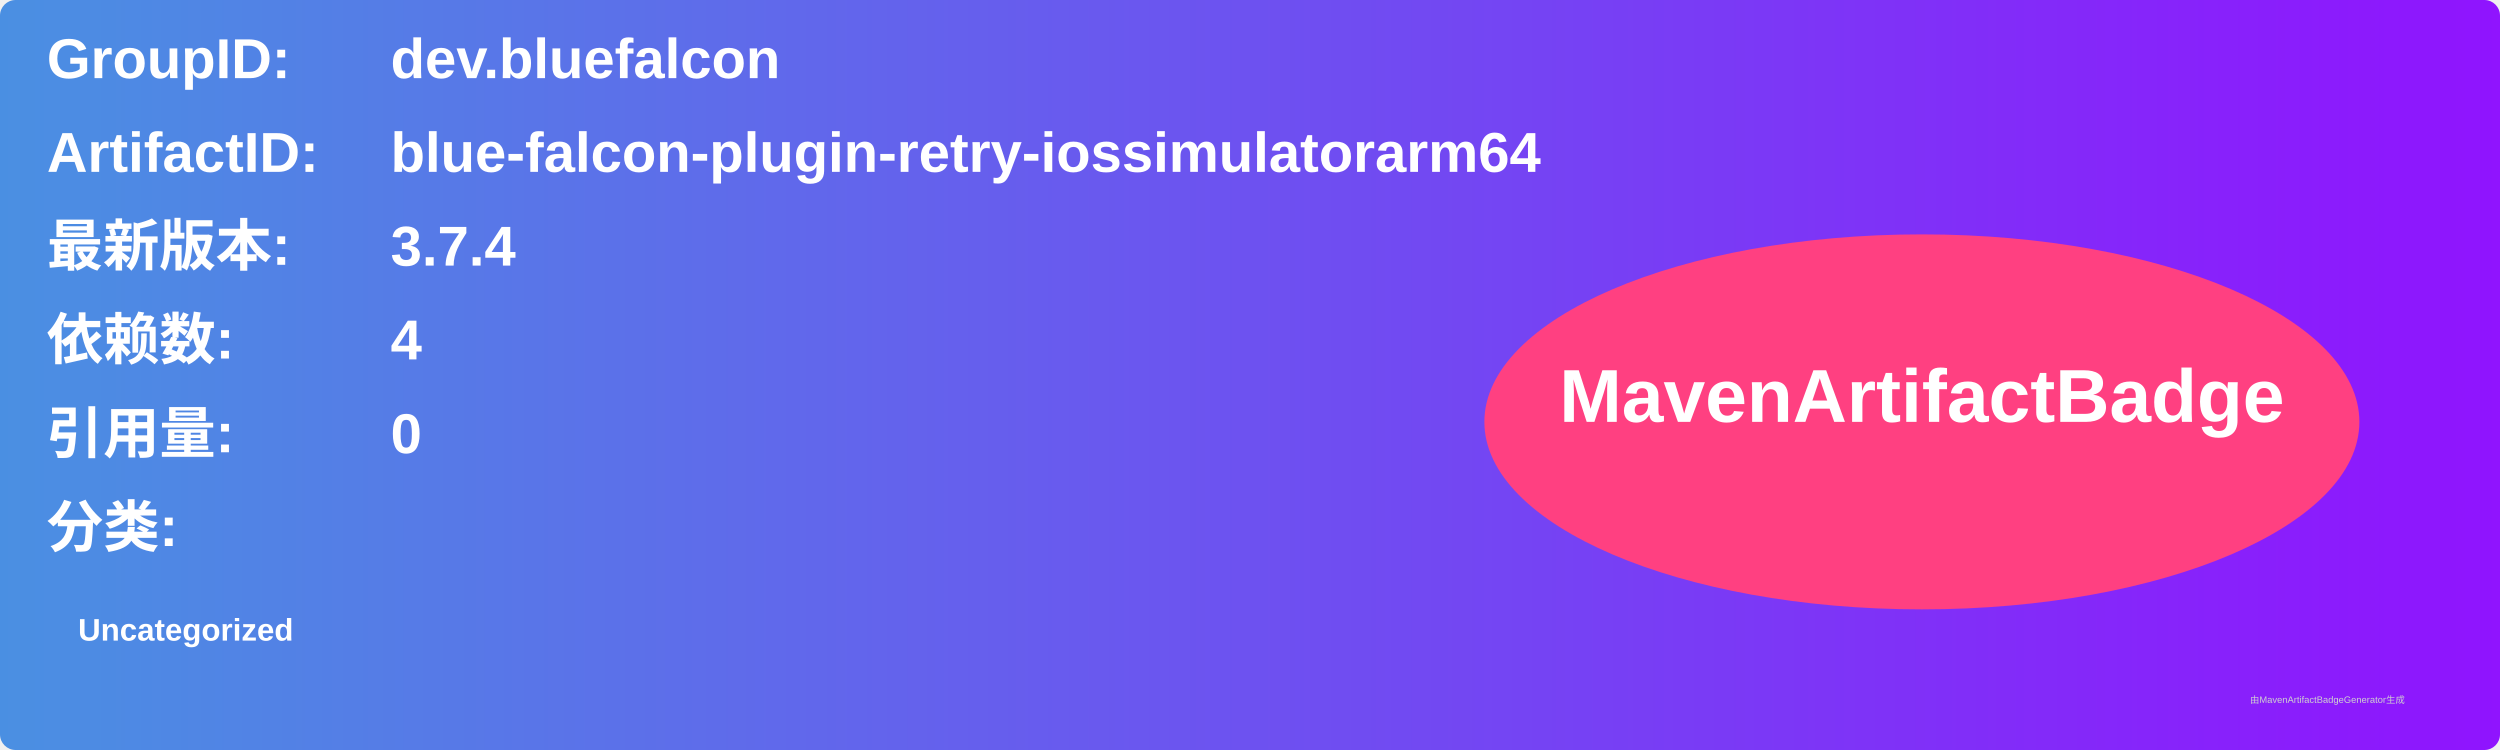
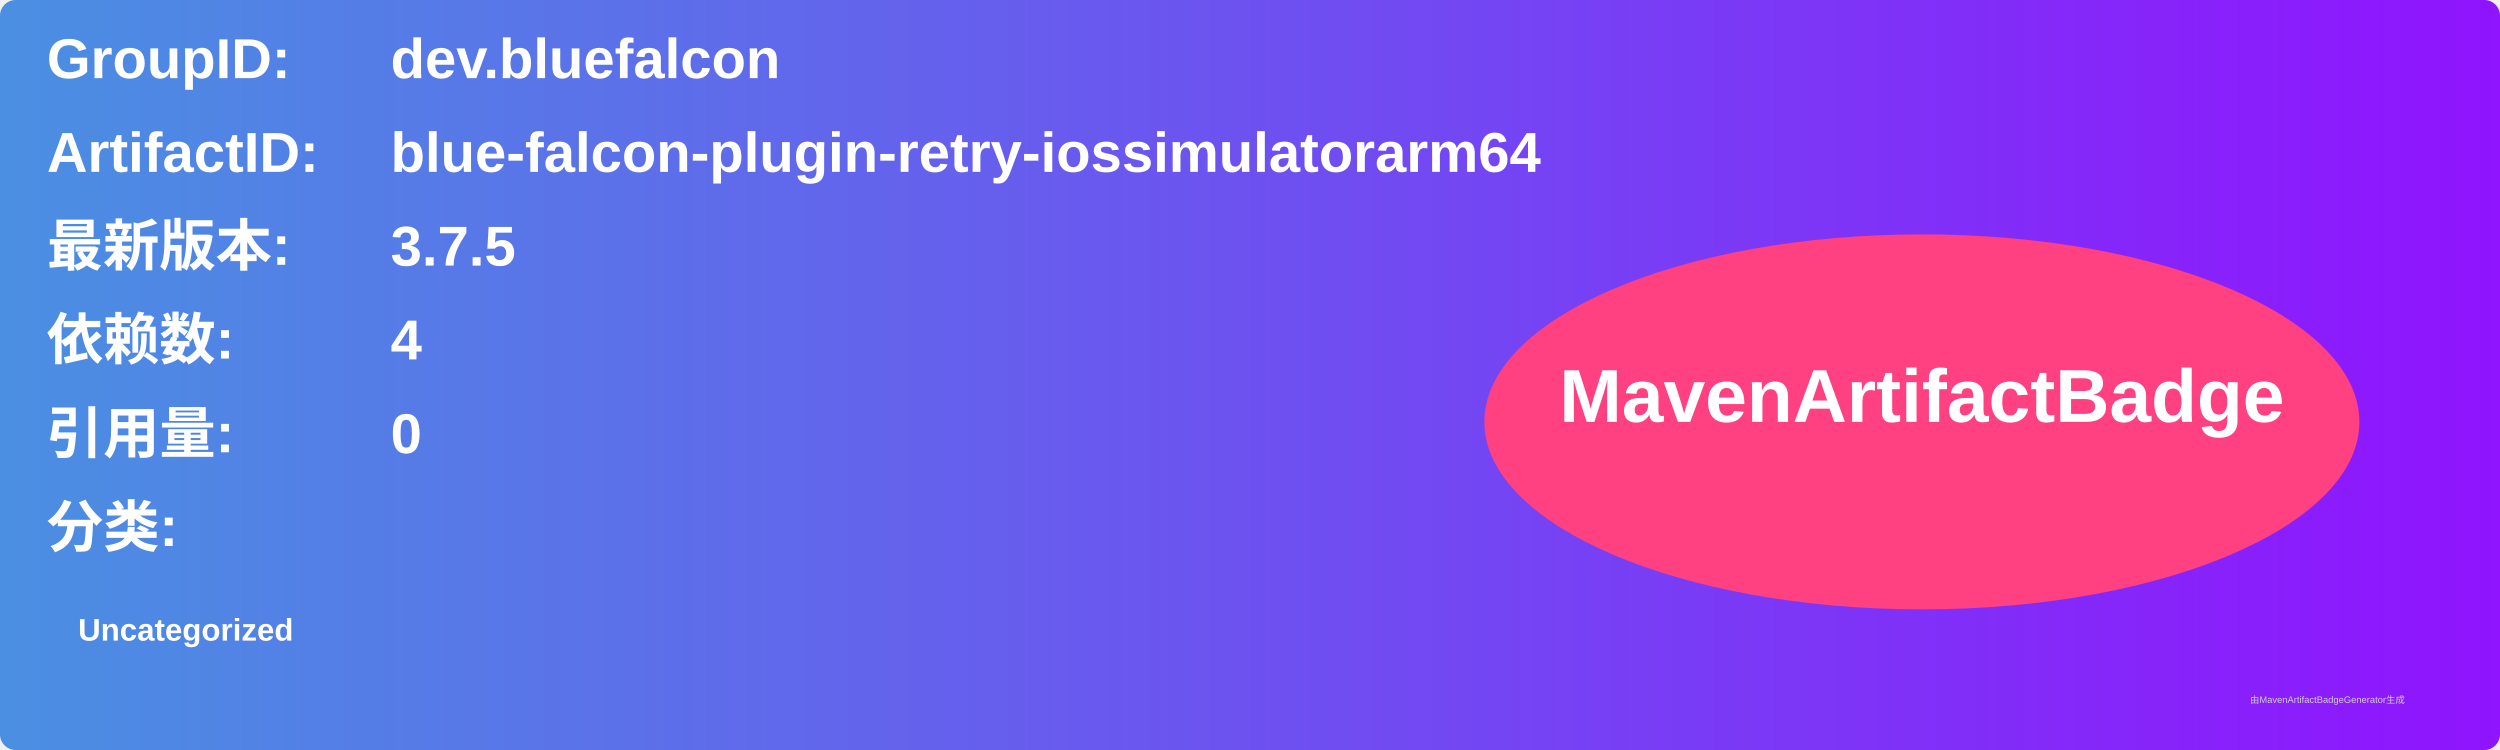
<svg xmlns="http://www.w3.org/2000/svg" width="800" height="240" viewBox="0 0 800 240">
  <linearGradient id="grad" x1="0%" y1="0%" x2="100%" y2="0%">
    <stop offset="0%" stop-color="#4a90e2" />
    <stop offset="100%" stop-color="#9013fe" />
  </linearGradient>
  <rect width="100%" height="100%" rx="5" ry="5" fill="url(#grad)" />
  <g transform="translate(15, 15)">
    <text x="0" y="10" font-family="Arial" font-size="18" fill="white" font-weight="bold" width="260">GroupID:</text>
    <text x="110" y="10" font-family="Arial" font-size="18" fill="white" font-weight="bold" width="460">dev.bluefalcon</text>
    <text x="0" y="40" font-family="Arial" font-size="18" fill="white" font-weight="bold" width="260">ArtifactID:</text>
    <text x="110" y="40" font-family="Arial" font-size="18" fill="white" font-weight="bold" width="460">blue-falcon-plugin-retry-iossimulatorarm64</text>
    <text x="0" y="70" font-family="Arial" font-size="18" fill="white" font-weight="bold">最新版本:</text>
    <text x="110" y="70" font-family="Arial" font-size="18" fill="white" font-weight="bold">
-       <tspan font-weight="bold">3.7.4</tspan>
+       <tspan font-weight="bold">3.7.5</tspan>
    </text>
    <text x="0" y="100" font-family="Arial" font-size="18" fill="white" font-weight="bold">依赖数: </text>
    <text x="110" y="100" font-family="Arial" font-size="18" fill="white">
      <tspan font-weight="bold">4</tspan>
    </text>
    <text x="0" y="130" font-family="Arial" font-size="18" fill="white" font-weight="bold">引用量: </text>
    <text x="110" y="130" font-family="Arial" font-size="18" fill="white">
      <tspan font-weight="bold">0</tspan>
    </text>
    <text x="0" y="160" font-family="Arial" font-size="18" fill="white" font-weight="bold">分类:</text>
    <text x="10" y="190" font-family="Arial" font-size="10" fill="white">
      <tspan font-weight="bold">Uncategorized</tspan>
    </text>
    <ellipse cx="600" cy="120" rx="140" ry="60" fill="#ff4081" />
    <text x="600" y="120" text-anchor="middle" font-family="Arial" font-size="24" fill="white" font-weight="bold">MavenArtifactBadge</text>
  </g>
  <text x="720" y="225" font-family="Arial" font-size="3" fill="#d0d0d0">由MavenArtifactBadgeGenerator生成</text>
</svg>
